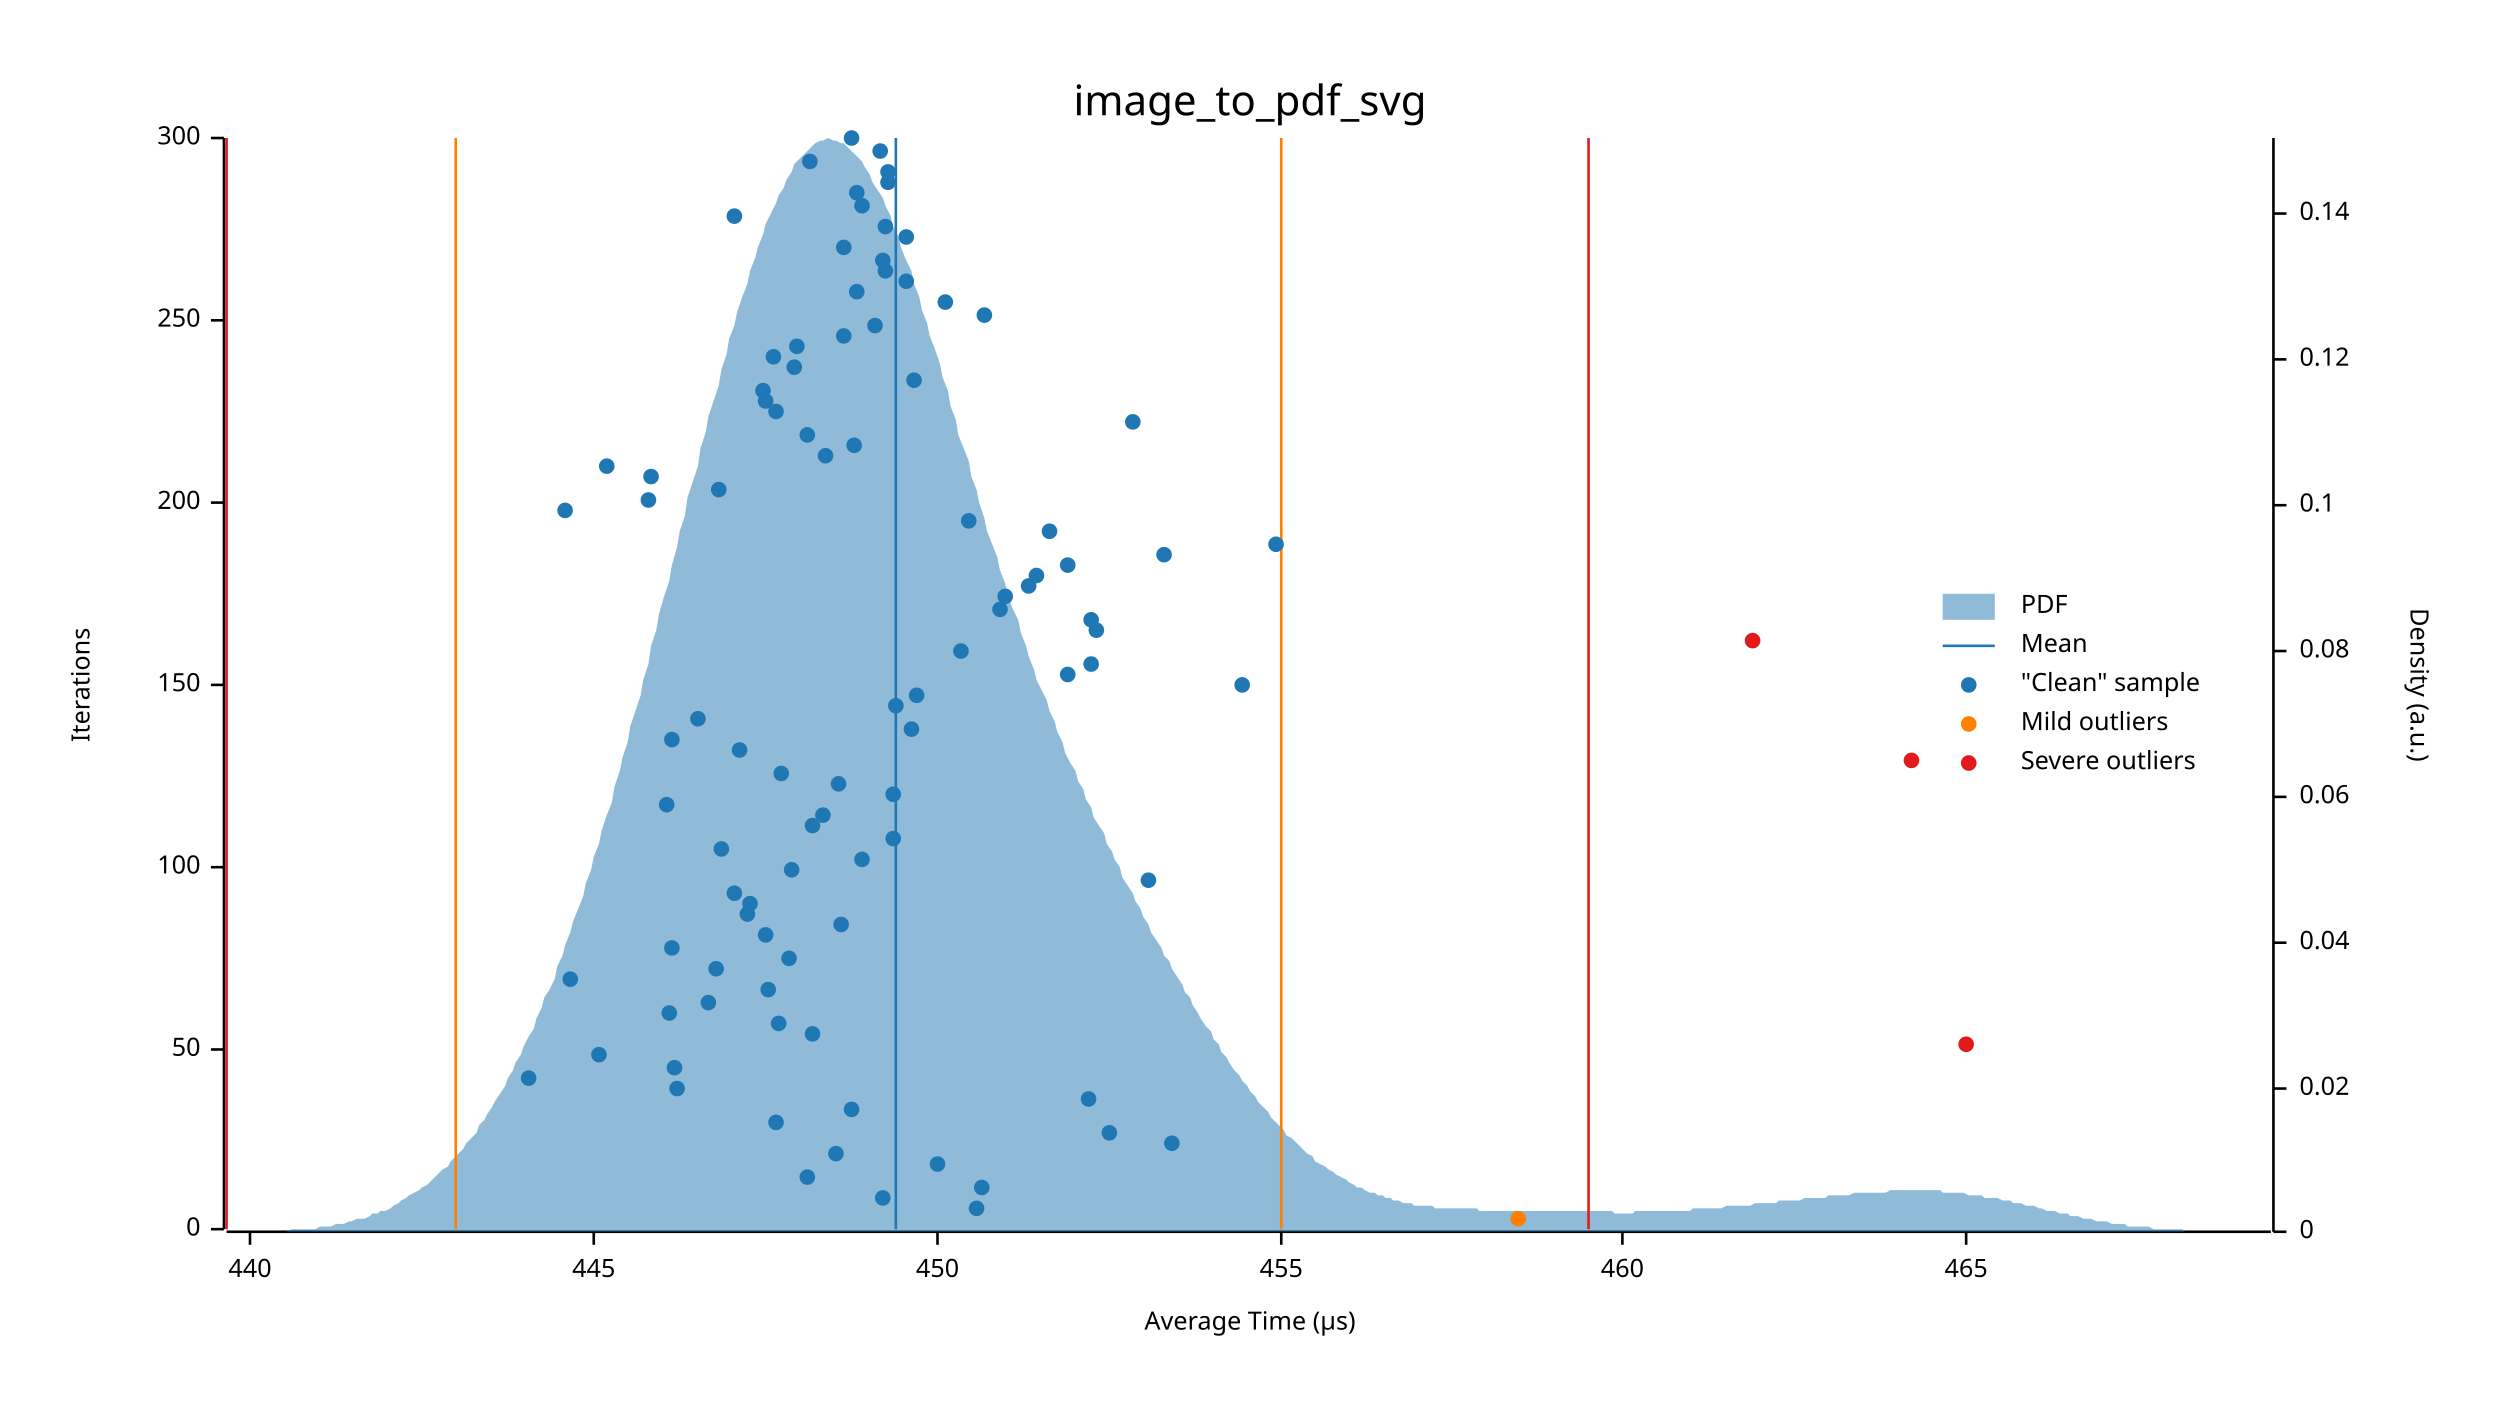
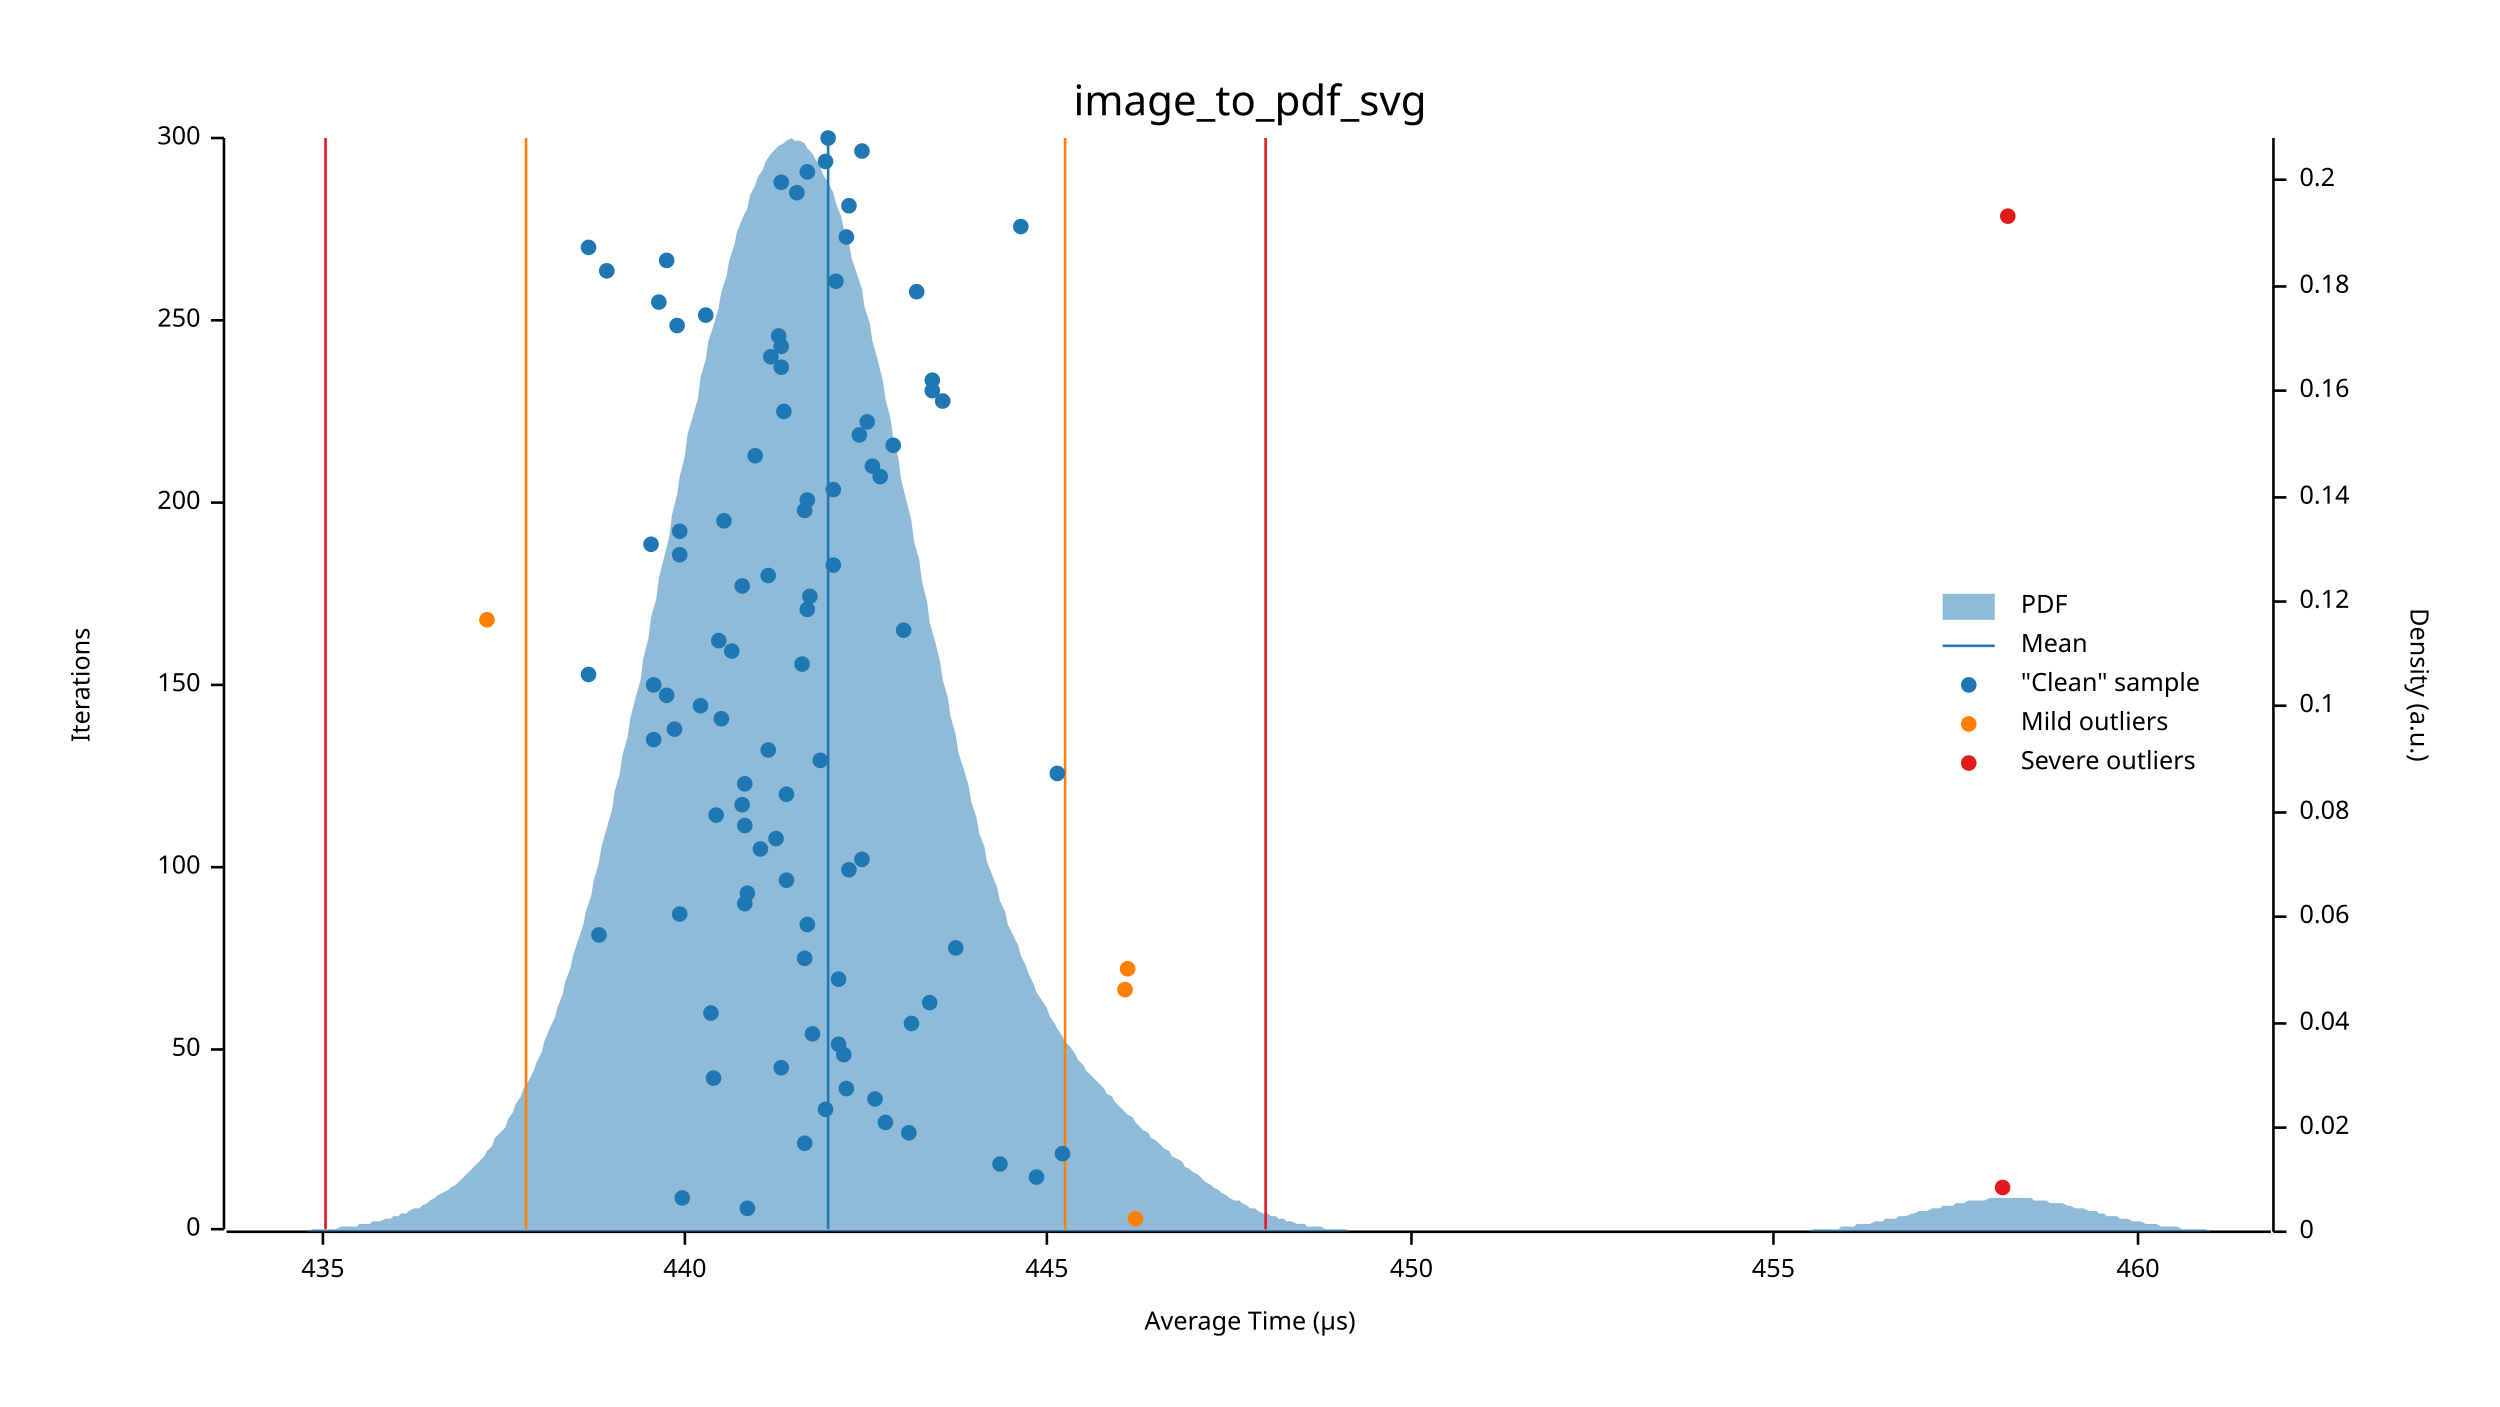
<svg xmlns="http://www.w3.org/2000/svg" width="960" height="540" viewBox="0 0 960 540">
  <text x="480" y="32" dy="0.76em" text-anchor="middle" font-family="sans-serif" font-size="16.129" opacity="1" fill="#000000">
image_to_pdf_svg
</text>
  <text x="27" y="263" dy="0.76em" text-anchor="middle" font-family="sans-serif" font-size="9.677" opacity="1" fill="#000000" transform="rotate(270, 27, 263)">
Iterations
</text>
  <text x="480" y="513" dy="-0.5ex" text-anchor="middle" font-family="sans-serif" font-size="9.677" opacity="1" fill="#000000">
Average Time (µs)
</text>
  <polyline fill="none" opacity="1" stroke="#000000" stroke-width="1" points="86,53 86,472 " />
  <text x="77" y="472" dy="0.5ex" text-anchor="end" font-family="sans-serif" font-size="9.677" opacity="1" fill="#000000">
0
</text>
  <polyline fill="none" opacity="1" stroke="#000000" stroke-width="1" points="81,472 86,472 " />
  <text x="77" y="403" dy="0.5ex" text-anchor="end" font-family="sans-serif" font-size="9.677" opacity="1" fill="#000000">
50
</text>
  <polyline fill="none" opacity="1" stroke="#000000" stroke-width="1" points="81,403 86,403 " />
  <text x="77" y="333" dy="0.5ex" text-anchor="end" font-family="sans-serif" font-size="9.677" opacity="1" fill="#000000">
100
</text>
  <polyline fill="none" opacity="1" stroke="#000000" stroke-width="1" points="81,333 86,333 " />
  <text x="77" y="263" dy="0.5ex" text-anchor="end" font-family="sans-serif" font-size="9.677" opacity="1" fill="#000000">
150
</text>
  <polyline fill="none" opacity="1" stroke="#000000" stroke-width="1" points="81,263 86,263 " />
  <text x="77" y="193" dy="0.5ex" text-anchor="end" font-family="sans-serif" font-size="9.677" opacity="1" fill="#000000">
200
</text>
  <polyline fill="none" opacity="1" stroke="#000000" stroke-width="1" points="81,193 86,193 " />
  <text x="77" y="123" dy="0.5ex" text-anchor="end" font-family="sans-serif" font-size="9.677" opacity="1" fill="#000000">
250
</text>
  <polyline fill="none" opacity="1" stroke="#000000" stroke-width="1" points="81,123 86,123 " />
  <text x="77" y="53" dy="0.5ex" text-anchor="end" font-family="sans-serif" font-size="9.677" opacity="1" fill="#000000">
300
</text>
  <polyline fill="none" opacity="1" stroke="#000000" stroke-width="1" points="81,53 86,53 " />
  <polyline fill="none" opacity="1" stroke="#000000" stroke-width="1" points="87,473 872,473 " />
-   <text x="96" y="483" dy="0.76em" text-anchor="middle" font-family="sans-serif" font-size="9.677" opacity="1" fill="#000000">
+   <text x="124" y="483" dy="0.76em" text-anchor="middle" font-family="sans-serif" font-size="9.677" opacity="1" fill="#000000">
+ 435
+ </text>
+   <polyline fill="none" opacity="1" stroke="#000000" stroke-width="1" points="124,473 124,478 " />
+   <text x="263" y="483" dy="0.76em" text-anchor="middle" font-family="sans-serif" font-size="9.677" opacity="1" fill="#000000">
440
</text>
-   <polyline fill="none" opacity="1" stroke="#000000" stroke-width="1" points="96,473 96,478 " />
-   <text x="228" y="483" dy="0.76em" text-anchor="middle" font-family="sans-serif" font-size="9.677" opacity="1" fill="#000000">
+   <polyline fill="none" opacity="1" stroke="#000000" stroke-width="1" points="263,473 263,478 " />
+   <text x="402" y="483" dy="0.76em" text-anchor="middle" font-family="sans-serif" font-size="9.677" opacity="1" fill="#000000">
445
</text>
-   <polyline fill="none" opacity="1" stroke="#000000" stroke-width="1" points="228,473 228,478 " />
-   <text x="360" y="483" dy="0.76em" text-anchor="middle" font-family="sans-serif" font-size="9.677" opacity="1" fill="#000000">
+   <polyline fill="none" opacity="1" stroke="#000000" stroke-width="1" points="402,473 402,478 " />
+   <text x="542" y="483" dy="0.76em" text-anchor="middle" font-family="sans-serif" font-size="9.677" opacity="1" fill="#000000">
450
</text>
-   <polyline fill="none" opacity="1" stroke="#000000" stroke-width="1" points="360,473 360,478 " />
-   <text x="492" y="483" dy="0.76em" text-anchor="middle" font-family="sans-serif" font-size="9.677" opacity="1" fill="#000000">
+   <polyline fill="none" opacity="1" stroke="#000000" stroke-width="1" points="542,473 542,478 " />
+   <text x="681" y="483" dy="0.76em" text-anchor="middle" font-family="sans-serif" font-size="9.677" opacity="1" fill="#000000">
455
</text>
-   <polyline fill="none" opacity="1" stroke="#000000" stroke-width="1" points="492,473 492,478 " />
-   <text x="623" y="483" dy="0.76em" text-anchor="middle" font-family="sans-serif" font-size="9.677" opacity="1" fill="#000000">
+   <polyline fill="none" opacity="1" stroke="#000000" stroke-width="1" points="681,473 681,478 " />
+   <text x="821" y="483" dy="0.76em" text-anchor="middle" font-family="sans-serif" font-size="9.677" opacity="1" fill="#000000">
460
</text>
-   <polyline fill="none" opacity="1" stroke="#000000" stroke-width="1" points="623,473 623,478 " />
-   <text x="755" y="483" dy="0.76em" text-anchor="middle" font-family="sans-serif" font-size="9.677" opacity="1" fill="#000000">
- 465
- </text>
-   <polyline fill="none" opacity="1" stroke="#000000" stroke-width="1" points="755,473 755,478 " />
+   <polyline fill="none" opacity="1" stroke="#000000" stroke-width="1" points="821,473 821,478 " />
  <text x="933" y="263" dy="0.76em" text-anchor="middle" font-family="sans-serif" font-size="9.677" opacity="1" fill="#000000" transform="rotate(90, 933, 263)">
Density (a.u.)
</text>
  <polyline fill="none" opacity="1" stroke="#000000" stroke-width="1" points="873,53 873,473 " />
  <text x="883" y="473" dy="0.5ex" text-anchor="start" font-family="sans-serif" font-size="9.677" opacity="1" fill="#000000">
0
</text>
  <polyline fill="none" opacity="1" stroke="#000000" stroke-width="1" points="873,473 878,473 " />
-   <text x="883" y="418" dy="0.5ex" text-anchor="start" font-family="sans-serif" font-size="9.677" opacity="1" fill="#000000">
+   <text x="883" y="433" dy="0.5ex" text-anchor="start" font-family="sans-serif" font-size="9.677" opacity="1" fill="#000000">
0.02
</text>
-   <polyline fill="none" opacity="1" stroke="#000000" stroke-width="1" points="873,418 878,418 " />
-   <text x="883" y="362" dy="0.5ex" text-anchor="start" font-family="sans-serif" font-size="9.677" opacity="1" fill="#000000">
+   <polyline fill="none" opacity="1" stroke="#000000" stroke-width="1" points="873,433 878,433 " />
+   <text x="883" y="393" dy="0.5ex" text-anchor="start" font-family="sans-serif" font-size="9.677" opacity="1" fill="#000000">
0.04
</text>
-   <polyline fill="none" opacity="1" stroke="#000000" stroke-width="1" points="873,362 878,362 " />
-   <text x="883" y="306" dy="0.5ex" text-anchor="start" font-family="sans-serif" font-size="9.677" opacity="1" fill="#000000">
+   <polyline fill="none" opacity="1" stroke="#000000" stroke-width="1" points="873,393 878,393 " />
+   <text x="883" y="352" dy="0.5ex" text-anchor="start" font-family="sans-serif" font-size="9.677" opacity="1" fill="#000000">
0.06
</text>
-   <polyline fill="none" opacity="1" stroke="#000000" stroke-width="1" points="873,306 878,306 " />
-   <text x="883" y="250" dy="0.5ex" text-anchor="start" font-family="sans-serif" font-size="9.677" opacity="1" fill="#000000">
+   <polyline fill="none" opacity="1" stroke="#000000" stroke-width="1" points="873,352 878,352 " />
+   <text x="883" y="312" dy="0.5ex" text-anchor="start" font-family="sans-serif" font-size="9.677" opacity="1" fill="#000000">
0.08
</text>
-   <polyline fill="none" opacity="1" stroke="#000000" stroke-width="1" points="873,250 878,250 " />
-   <text x="883" y="194" dy="0.5ex" text-anchor="start" font-family="sans-serif" font-size="9.677" opacity="1" fill="#000000">
+   <polyline fill="none" opacity="1" stroke="#000000" stroke-width="1" points="873,312 878,312 " />
+   <text x="883" y="271" dy="0.5ex" text-anchor="start" font-family="sans-serif" font-size="9.677" opacity="1" fill="#000000">
0.1
</text>
-   <polyline fill="none" opacity="1" stroke="#000000" stroke-width="1" points="873,194 878,194 " />
-   <text x="883" y="138" dy="0.5ex" text-anchor="start" font-family="sans-serif" font-size="9.677" opacity="1" fill="#000000">
+   <polyline fill="none" opacity="1" stroke="#000000" stroke-width="1" points="873,271 878,271 " />
+   <text x="883" y="231" dy="0.5ex" text-anchor="start" font-family="sans-serif" font-size="9.677" opacity="1" fill="#000000">
0.12
</text>
-   <polyline fill="none" opacity="1" stroke="#000000" stroke-width="1" points="873,138 878,138 " />
-   <text x="883" y="82" dy="0.5ex" text-anchor="start" font-family="sans-serif" font-size="9.677" opacity="1" fill="#000000">
+   <polyline fill="none" opacity="1" stroke="#000000" stroke-width="1" points="873,231 878,231 " />
+   <text x="883" y="191" dy="0.5ex" text-anchor="start" font-family="sans-serif" font-size="9.677" opacity="1" fill="#000000">
0.14
</text>
-   <polyline fill="none" opacity="1" stroke="#000000" stroke-width="1" points="873,82 878,82 " />
-   <polygon opacity="0.5" fill="#1F78B4" points="87,473 88,473 90,473 91,473 93,473 94,473 96,473 98,473 99,473 101,473 102,473 104,473 105,473 107,473 109,473 110,473 112,472 113,472 115,472 116,472 118,472 120,472 121,472 123,471 124,471 126,471 127,471 129,470 131,470 132,470 134,469 135,469 137,468 138,468 140,468 142,467 143,466 145,466 146,465 148,465 150,464 151,463 153,462 154,461 156,460 157,459 159,458 161,457 162,456 164,455 165,454 167,452 168,451 170,449 172,448 173,446 175,444 176,443 178,441 179,439 181,437 183,435 184,432 186,430 187,428 189,425 190,423 192,420 194,417 195,414 197,411 198,408 200,405 201,402 203,398 205,395 206,391 208,387 209,383 211,380 213,376 214,371 216,367 217,363 219,358 220,354 222,349 224,344 225,339 227,334 228,329 230,324 231,319 233,313 235,308 236,302 238,296 239,291 241,285 242,279 244,273 246,267 247,261 249,255 250,248 252,242 253,236 255,229 257,223 258,217 260,210 261,204 263,198 264,191 266,185 268,179 269,172 271,166 272,160 274,154 276,148 277,142 279,136 280,130 282,125 283,120 285,114 287,109 288,104 290,99 291,95 293,90 294,86 296,82 298,78 299,75 301,72 302,69 304,66 305,63 307,61 309,59 310,58 312,56 313,55 315,54 316,54 318,53 320,54 321,54 323,55 324,55 326,57 327,58 329,60 331,62 332,64 334,67 335,70 337,73 339,76 340,79 342,83 343,87 345,91 346,95 348,100 350,104 351,109 353,114 354,119 356,124 357,129 359,134 361,140 362,145 364,150 365,156 367,161 368,167 370,172 372,177 373,183 375,188 376,193 378,199 379,204 381,209 383,214 384,219 386,224 387,229 389,234 391,238 392,243 394,248 395,252 397,257 398,261 400,265 402,269 403,273 405,277 406,281 408,285 409,289 411,293 413,296 414,300 416,303 417,307 419,310 420,314 422,317 424,320 425,324 427,327 428,330 430,333 431,337 433,340 435,343 436,346 438,349 439,352 441,355 442,358 444,361 446,364 447,367 449,369 450,372 452,375 454,378 455,381 457,383 458,386 460,389 461,391 463,394 465,396 466,399 468,401 469,404 471,406 472,408 474,411 476,413 477,415 479,417 480,419 482,421 483,423 485,425 487,427 488,429 490,431 491,432 493,434 494,436 496,437 498,439 499,440 501,442 502,443 504,444 505,446 507,447 509,448 510,449 512,450 513,451 515,452 517,453 518,454 520,455 521,456 523,456 524,457 526,458 528,458 529,459 531,459 532,460 534,460 535,461 537,461 539,462 540,462 542,462 543,463 545,463 546,463 548,463 550,463 551,464 553,464 554,464 556,464 557,464 559,464 561,464 562,464 564,464 565,464 567,464 568,465 570,465 572,465 573,465 575,465 576,465 578,465 580,465 581,465 583,465 584,465 586,465 587,465 589,465 591,465 592,465 594,465 595,465 597,465 598,465 600,465 602,465 603,465 605,465 606,465 608,465 609,465 611,465 613,465 614,465 616,465 617,465 619,465 620,466 622,466 624,466 625,466 627,466 628,465 630,465 632,465 633,465 635,465 636,465 638,465 639,465 641,465 643,465 644,465 646,465 647,465 649,465 650,464 652,464 654,464 655,464 657,464 658,464 660,464 661,464 663,463 665,463 666,463 668,463 669,463 671,463 672,463 674,462 676,462 677,462 679,462 680,462 682,462 683,461 685,461 687,461 688,461 690,461 691,461 693,460 695,460 696,460 698,460 699,460 701,460 702,459 704,459 706,459 707,459 709,459 710,459 712,458 713,458 715,458 717,458 718,458 720,458 721,458 723,458 724,458 726,457 728,457 729,457 731,457 732,457 734,457 735,457 737,457 739,457 740,457 742,457 743,457 745,457 746,458 748,458 750,458 751,458 753,458 754,458 756,459 758,459 759,459 761,459 762,460 764,460 765,460 767,460 769,461 770,461 772,461 773,462 775,462 776,462 778,463 780,463 781,463 783,464 784,464 786,465 787,465 789,465 791,466 792,466 794,466 795,467 797,467 798,467 800,468 802,468 803,468 805,469 806,469 808,469 809,469 811,470 813,470 814,470 816,470 817,471 819,471 821,471 822,471 824,471 825,471 827,472 828,472 830,472 832,472 833,472 835,472 836,472 838,472 839,473 841,473 843,473 844,473 846,473 847,473 849,473 850,473 852,473 854,473 855,473 857,473 858,473 860,473 861,473 863,473 865,473 866,473 868,473 869,473 871,473 873,473 873,473 87,473 " />
-   <polyline fill="none" opacity="1" stroke="#1F78B4" stroke-width="1" points="344,472 344,53 " />
-   <polyline fill="none" opacity="1" stroke="#FF7F00" stroke-width="1" points="175,472 175,53 " />
-   <polyline fill="none" opacity="1" stroke="#FF7F00" stroke-width="1" points="492,472 492,53 " />
-   <polyline fill="none" opacity="1" stroke="#E31A1C" stroke-width="1" points="87,472 87,53 " />
-   <polyline fill="none" opacity="1" stroke="#E31A1C" stroke-width="1" points="610,472 610,53 " />
-   <circle cx="375" cy="464" r="3" opacity="1" fill="#1F78B4" stroke="none" stroke-width="1" />
-   <circle cx="339" cy="460" r="3" opacity="1" fill="#1F78B4" stroke="none" stroke-width="1" />
-   <circle cx="377" cy="456" r="3" opacity="1" fill="#1F78B4" stroke="none" stroke-width="1" />
-   <circle cx="310" cy="452" r="3" opacity="1" fill="#1F78B4" stroke="none" stroke-width="1" />
-   <circle cx="360" cy="447" r="3" opacity="1" fill="#1F78B4" stroke="none" stroke-width="1" />
-   <circle cx="321" cy="443" r="3" opacity="1" fill="#1F78B4" stroke="none" stroke-width="1" />
-   <circle cx="450" cy="439" r="3" opacity="1" fill="#1F78B4" stroke="none" stroke-width="1" />
-   <circle cx="426" cy="435" r="3" opacity="1" fill="#1F78B4" stroke="none" stroke-width="1" />
-   <circle cx="298" cy="431" r="3" opacity="1" fill="#1F78B4" stroke="none" stroke-width="1" />
-   <circle cx="327" cy="426" r="3" opacity="1" fill="#1F78B4" stroke="none" stroke-width="1" />
-   <circle cx="418" cy="422" r="3" opacity="1" fill="#1F78B4" stroke="none" stroke-width="1" />
-   <circle cx="260" cy="418" r="3" opacity="1" fill="#1F78B4" stroke="none" stroke-width="1" />
-   <circle cx="203" cy="414" r="3" opacity="1" fill="#1F78B4" stroke="none" stroke-width="1" />
-   <circle cx="259" cy="410" r="3" opacity="1" fill="#1F78B4" stroke="none" stroke-width="1" />
-   <circle cx="230" cy="405" r="3" opacity="1" fill="#1F78B4" stroke="none" stroke-width="1" />
+   <polyline fill="none" opacity="1" stroke="#000000" stroke-width="1" points="873,191 878,191 " />
+   <text x="883" y="150" dy="0.5ex" text-anchor="start" font-family="sans-serif" font-size="9.677" opacity="1" fill="#000000">
+ 0.16
+ </text>
+   <polyline fill="none" opacity="1" stroke="#000000" stroke-width="1" points="873,150 878,150 " />
+   <text x="883" y="110" dy="0.5ex" text-anchor="start" font-family="sans-serif" font-size="9.677" opacity="1" fill="#000000">
+ 0.18
+ </text>
+   <polyline fill="none" opacity="1" stroke="#000000" stroke-width="1" points="873,110 878,110 " />
+   <text x="883" y="69" dy="0.5ex" text-anchor="start" font-family="sans-serif" font-size="9.677" opacity="1" fill="#000000">
+ 0.2
+ </text>
+   <polyline fill="none" opacity="1" stroke="#000000" stroke-width="1" points="873,69 878,69 " />
+   <polygon opacity="0.5" fill="#1F78B4" points="87,473 88,473 90,473 91,473 93,473 94,473 96,473 98,473 99,473 101,473 102,473 104,473 105,473 107,473 109,473 110,473 112,473 113,473 115,473 116,473 118,473 120,472 121,472 123,472 124,472 126,472 127,472 129,472 131,471 132,471 134,471 135,471 137,471 138,470 140,470 142,470 143,469 145,469 146,469 148,468 150,468 151,467 153,467 154,466 156,466 157,465 159,464 161,464 162,463 164,462 165,461 167,460 168,459 170,458 172,457 173,456 175,455 176,454 178,452 179,451 181,449 183,447 184,446 186,444 187,442 189,440 190,437 192,435 194,433 195,430 197,427 198,424 200,421 201,418 203,415 205,411 206,408 208,404 209,400 211,395 213,391 214,387 216,382 217,377 219,372 220,367 222,361 224,355 225,350 227,344 228,338 230,331 231,325 233,318 235,311 236,304 238,297 239,290 241,283 242,276 244,268 246,261 247,253 249,245 250,237 252,230 253,222 255,214 257,206 258,198 260,190 261,183 263,175 264,167 266,160 268,153 269,145 271,138 272,131 274,125 276,118 277,112 279,106 280,100 282,94 283,89 285,84 287,80 288,75 290,71 291,68 293,65 294,62 296,59 298,57 299,56 301,55 302,54 304,53 305,54 307,54 309,55 310,57 312,59 313,61 315,64 316,67 318,70 320,74 321,78 323,83 324,88 326,93 327,99 329,105 331,111 332,118 334,124 335,131 337,138 339,146 340,153 342,161 343,168 345,176 346,184 348,192 350,200 351,208 353,215 354,223 356,231 357,239 359,246 361,254 362,261 364,268 365,275 367,282 368,289 370,295 372,302 373,308 375,314 376,320 378,325 379,331 381,336 383,341 384,346 386,350 387,355 389,359 391,363 392,367 394,371 395,374 397,378 398,381 400,384 402,387 403,390 405,393 406,395 408,398 409,400 411,402 413,405 414,407 416,409 417,411 419,413 420,414 422,416 424,418 425,420 427,421 428,423 430,425 431,426 433,428 435,429 436,431 438,433 439,434 441,435 442,437 444,438 446,440 447,441 449,442 450,444 452,445 454,446 455,448 457,449 458,450 460,451 461,452 463,454 465,455 466,456 468,457 469,458 471,459 472,460 474,461 476,461 477,462 479,463 480,464 482,464 483,465 485,466 487,466 488,467 490,467 491,468 493,468 494,469 496,469 498,470 499,470 501,470 502,471 504,471 505,471 507,471 509,472 510,472 512,472 513,472 515,472 517,472 518,473 520,473 521,473 523,473 524,473 526,473 528,473 529,473 531,473 532,473 534,473 535,473 537,473 539,473 540,473 542,473 543,473 545,473 546,473 548,473 550,473 551,473 553,473 554,473 556,473 557,473 559,473 561,473 562,473 564,473 565,473 567,473 568,473 570,473 572,473 573,473 575,473 576,473 578,473 580,473 581,473 583,473 584,473 586,473 587,473 589,473 591,473 592,473 594,473 595,473 597,473 598,473 600,473 602,473 603,473 605,473 606,473 608,473 609,473 611,473 613,473 614,473 616,473 617,473 619,473 620,473 622,473 624,473 625,473 627,473 628,473 630,473 632,473 633,473 635,473 636,473 638,473 639,473 641,473 643,473 644,473 646,473 647,473 649,473 650,473 652,473 654,473 655,473 657,473 658,473 660,473 661,473 663,473 665,473 666,473 668,473 669,473 671,473 672,473 674,473 676,473 677,473 679,473 680,473 682,473 683,473 685,473 687,473 688,473 690,473 691,473 693,473 695,473 696,472 698,472 699,472 701,472 702,472 704,472 706,472 707,471 709,471 710,471 712,471 713,470 715,470 717,470 718,470 720,469 721,469 723,469 724,468 726,468 728,468 729,467 731,467 732,467 734,466 735,466 737,465 739,465 740,465 742,464 743,464 745,464 746,463 748,463 750,463 751,462 753,462 754,462 756,461 758,461 759,461 761,461 762,461 764,460 765,460 767,460 769,460 770,460 772,460 773,460 775,460 776,460 778,460 780,460 781,461 783,461 784,461 786,461 787,462 789,462 791,462 792,462 794,463 795,463 797,464 798,464 800,464 802,465 803,465 805,465 806,466 808,466 809,467 811,467 813,467 814,468 816,468 817,468 819,469 821,469 822,469 824,470 825,470 827,470 828,470 830,471 832,471 833,471 835,471 836,471 838,472 839,472 841,472 843,472 844,472 846,472 847,472 849,473 850,473 852,473 854,473 855,473 857,473 858,473 860,473 861,473 863,473 865,473 866,473 868,473 869,473 871,473 873,473 873,473 87,473 " />
+   <polyline fill="none" opacity="1" stroke="#1F78B4" stroke-width="1" points="318,472 318,53 " />
+   <polyline fill="none" opacity="1" stroke="#FF7F00" stroke-width="1" points="202,472 202,53 " />
+   <polyline fill="none" opacity="1" stroke="#FF7F00" stroke-width="1" points="409,472 409,53 " />
+   <polyline fill="none" opacity="1" stroke="#E31A1C" stroke-width="1" points="125,472 125,53 " />
+   <polyline fill="none" opacity="1" stroke="#E31A1C" stroke-width="1" points="486,472 486,53 " />
+   <circle cx="287" cy="464" r="3" opacity="1" fill="#1F78B4" stroke="none" stroke-width="1" />
+   <circle cx="262" cy="460" r="3" opacity="1" fill="#1F78B4" stroke="none" stroke-width="1" />
+   <circle cx="398" cy="452" r="3" opacity="1" fill="#1F78B4" stroke="none" stroke-width="1" />
+   <circle cx="384" cy="447" r="3" opacity="1" fill="#1F78B4" stroke="none" stroke-width="1" />
+   <circle cx="408" cy="443" r="3" opacity="1" fill="#1F78B4" stroke="none" stroke-width="1" />
+   <circle cx="309" cy="439" r="3" opacity="1" fill="#1F78B4" stroke="none" stroke-width="1" />
+   <circle cx="349" cy="435" r="3" opacity="1" fill="#1F78B4" stroke="none" stroke-width="1" />
+   <circle cx="340" cy="431" r="3" opacity="1" fill="#1F78B4" stroke="none" stroke-width="1" />
+   <circle cx="317" cy="426" r="3" opacity="1" fill="#1F78B4" stroke="none" stroke-width="1" />
+   <circle cx="336" cy="422" r="3" opacity="1" fill="#1F78B4" stroke="none" stroke-width="1" />
+   <circle cx="325" cy="418" r="3" opacity="1" fill="#1F78B4" stroke="none" stroke-width="1" />
+   <circle cx="274" cy="414" r="3" opacity="1" fill="#1F78B4" stroke="none" stroke-width="1" />
+   <circle cx="300" cy="410" r="3" opacity="1" fill="#1F78B4" stroke="none" stroke-width="1" />
+   <circle cx="324" cy="405" r="3" opacity="1" fill="#1F78B4" stroke="none" stroke-width="1" />
+   <circle cx="322" cy="401" r="3" opacity="1" fill="#1F78B4" stroke="none" stroke-width="1" />
  <circle cx="312" cy="397" r="3" opacity="1" fill="#1F78B4" stroke="none" stroke-width="1" />
-   <circle cx="299" cy="393" r="3" opacity="1" fill="#1F78B4" stroke="none" stroke-width="1" />
-   <circle cx="257" cy="389" r="3" opacity="1" fill="#1F78B4" stroke="none" stroke-width="1" />
-   <circle cx="272" cy="385" r="3" opacity="1" fill="#1F78B4" stroke="none" stroke-width="1" />
-   <circle cx="295" cy="380" r="3" opacity="1" fill="#1F78B4" stroke="none" stroke-width="1" />
-   <circle cx="219" cy="376" r="3" opacity="1" fill="#1F78B4" stroke="none" stroke-width="1" />
-   <circle cx="275" cy="372" r="3" opacity="1" fill="#1F78B4" stroke="none" stroke-width="1" />
-   <circle cx="303" cy="368" r="3" opacity="1" fill="#1F78B4" stroke="none" stroke-width="1" />
-   <circle cx="258" cy="364" r="3" opacity="1" fill="#1F78B4" stroke="none" stroke-width="1" />
-   <circle cx="294" cy="359" r="3" opacity="1" fill="#1F78B4" stroke="none" stroke-width="1" />
-   <circle cx="323" cy="355" r="3" opacity="1" fill="#1F78B4" stroke="none" stroke-width="1" />
-   <circle cx="287" cy="351" r="3" opacity="1" fill="#1F78B4" stroke="none" stroke-width="1" />
-   <circle cx="288" cy="347" r="3" opacity="1" fill="#1F78B4" stroke="none" stroke-width="1" />
-   <circle cx="282" cy="343" r="3" opacity="1" fill="#1F78B4" stroke="none" stroke-width="1" />
-   <circle cx="441" cy="338" r="3" opacity="1" fill="#1F78B4" stroke="none" stroke-width="1" />
-   <circle cx="304" cy="334" r="3" opacity="1" fill="#1F78B4" stroke="none" stroke-width="1" />
+   <circle cx="350" cy="393" r="3" opacity="1" fill="#1F78B4" stroke="none" stroke-width="1" />
+   <circle cx="273" cy="389" r="3" opacity="1" fill="#1F78B4" stroke="none" stroke-width="1" />
+   <circle cx="357" cy="385" r="3" opacity="1" fill="#1F78B4" stroke="none" stroke-width="1" />
+   <circle cx="322" cy="376" r="3" opacity="1" fill="#1F78B4" stroke="none" stroke-width="1" />
+   <circle cx="309" cy="368" r="3" opacity="1" fill="#1F78B4" stroke="none" stroke-width="1" />
+   <circle cx="367" cy="364" r="3" opacity="1" fill="#1F78B4" stroke="none" stroke-width="1" />
+   <circle cx="230" cy="359" r="3" opacity="1" fill="#1F78B4" stroke="none" stroke-width="1" />
+   <circle cx="310" cy="355" r="3" opacity="1" fill="#1F78B4" stroke="none" stroke-width="1" />
+   <circle cx="261" cy="351" r="3" opacity="1" fill="#1F78B4" stroke="none" stroke-width="1" />
+   <circle cx="286" cy="347" r="3" opacity="1" fill="#1F78B4" stroke="none" stroke-width="1" />
+   <circle cx="287" cy="343" r="3" opacity="1" fill="#1F78B4" stroke="none" stroke-width="1" />
+   <circle cx="302" cy="338" r="3" opacity="1" fill="#1F78B4" stroke="none" stroke-width="1" />
+   <circle cx="326" cy="334" r="3" opacity="1" fill="#1F78B4" stroke="none" stroke-width="1" />
  <circle cx="331" cy="330" r="3" opacity="1" fill="#1F78B4" stroke="none" stroke-width="1" />
-   <circle cx="277" cy="326" r="3" opacity="1" fill="#1F78B4" stroke="none" stroke-width="1" />
-   <circle cx="343" cy="322" r="3" opacity="1" fill="#1F78B4" stroke="none" stroke-width="1" />
-   <circle cx="312" cy="317" r="3" opacity="1" fill="#1F78B4" stroke="none" stroke-width="1" />
-   <circle cx="316" cy="313" r="3" opacity="1" fill="#1F78B4" stroke="none" stroke-width="1" />
-   <circle cx="256" cy="309" r="3" opacity="1" fill="#1F78B4" stroke="none" stroke-width="1" />
-   <circle cx="343" cy="305" r="3" opacity="1" fill="#1F78B4" stroke="none" stroke-width="1" />
-   <circle cx="322" cy="301" r="3" opacity="1" fill="#1F78B4" stroke="none" stroke-width="1" />
-   <circle cx="300" cy="297" r="3" opacity="1" fill="#1F78B4" stroke="none" stroke-width="1" />
-   <circle cx="284" cy="288" r="3" opacity="1" fill="#1F78B4" stroke="none" stroke-width="1" />
-   <circle cx="258" cy="284" r="3" opacity="1" fill="#1F78B4" stroke="none" stroke-width="1" />
-   <circle cx="350" cy="280" r="3" opacity="1" fill="#1F78B4" stroke="none" stroke-width="1" />
-   <circle cx="268" cy="276" r="3" opacity="1" fill="#1F78B4" stroke="none" stroke-width="1" />
-   <circle cx="344" cy="271" r="3" opacity="1" fill="#1F78B4" stroke="none" stroke-width="1" />
-   <circle cx="352" cy="267" r="3" opacity="1" fill="#1F78B4" stroke="none" stroke-width="1" />
-   <circle cx="477" cy="263" r="3" opacity="1" fill="#1F78B4" stroke="none" stroke-width="1" />
-   <circle cx="410" cy="259" r="3" opacity="1" fill="#1F78B4" stroke="none" stroke-width="1" />
-   <circle cx="419" cy="255" r="3" opacity="1" fill="#1F78B4" stroke="none" stroke-width="1" />
-   <circle cx="369" cy="250" r="3" opacity="1" fill="#1F78B4" stroke="none" stroke-width="1" />
-   <circle cx="421" cy="242" r="3" opacity="1" fill="#1F78B4" stroke="none" stroke-width="1" />
-   <circle cx="419" cy="238" r="3" opacity="1" fill="#1F78B4" stroke="none" stroke-width="1" />
-   <circle cx="384" cy="234" r="3" opacity="1" fill="#1F78B4" stroke="none" stroke-width="1" />
-   <circle cx="386" cy="229" r="3" opacity="1" fill="#1F78B4" stroke="none" stroke-width="1" />
-   <circle cx="395" cy="225" r="3" opacity="1" fill="#1F78B4" stroke="none" stroke-width="1" />
-   <circle cx="398" cy="221" r="3" opacity="1" fill="#1F78B4" stroke="none" stroke-width="1" />
-   <circle cx="410" cy="217" r="3" opacity="1" fill="#1F78B4" stroke="none" stroke-width="1" />
-   <circle cx="447" cy="213" r="3" opacity="1" fill="#1F78B4" stroke="none" stroke-width="1" />
-   <circle cx="490" cy="209" r="3" opacity="1" fill="#1F78B4" stroke="none" stroke-width="1" />
-   <circle cx="403" cy="204" r="3" opacity="1" fill="#1F78B4" stroke="none" stroke-width="1" />
-   <circle cx="372" cy="200" r="3" opacity="1" fill="#1F78B4" stroke="none" stroke-width="1" />
-   <circle cx="217" cy="196" r="3" opacity="1" fill="#1F78B4" stroke="none" stroke-width="1" />
-   <circle cx="249" cy="192" r="3" opacity="1" fill="#1F78B4" stroke="none" stroke-width="1" />
-   <circle cx="276" cy="188" r="3" opacity="1" fill="#1F78B4" stroke="none" stroke-width="1" />
-   <circle cx="250" cy="183" r="3" opacity="1" fill="#1F78B4" stroke="none" stroke-width="1" />
-   <circle cx="233" cy="179" r="3" opacity="1" fill="#1F78B4" stroke="none" stroke-width="1" />
-   <circle cx="317" cy="175" r="3" opacity="1" fill="#1F78B4" stroke="none" stroke-width="1" />
-   <circle cx="328" cy="171" r="3" opacity="1" fill="#1F78B4" stroke="none" stroke-width="1" />
-   <circle cx="310" cy="167" r="3" opacity="1" fill="#1F78B4" stroke="none" stroke-width="1" />
-   <circle cx="435" cy="162" r="3" opacity="1" fill="#1F78B4" stroke="none" stroke-width="1" />
-   <circle cx="298" cy="158" r="3" opacity="1" fill="#1F78B4" stroke="none" stroke-width="1" />
-   <circle cx="294" cy="154" r="3" opacity="1" fill="#1F78B4" stroke="none" stroke-width="1" />
-   <circle cx="293" cy="150" r="3" opacity="1" fill="#1F78B4" stroke="none" stroke-width="1" />
-   <circle cx="351" cy="146" r="3" opacity="1" fill="#1F78B4" stroke="none" stroke-width="1" />
-   <circle cx="305" cy="141" r="3" opacity="1" fill="#1F78B4" stroke="none" stroke-width="1" />
-   <circle cx="297" cy="137" r="3" opacity="1" fill="#1F78B4" stroke="none" stroke-width="1" />
-   <circle cx="306" cy="133" r="3" opacity="1" fill="#1F78B4" stroke="none" stroke-width="1" />
-   <circle cx="324" cy="129" r="3" opacity="1" fill="#1F78B4" stroke="none" stroke-width="1" />
-   <circle cx="336" cy="125" r="3" opacity="1" fill="#1F78B4" stroke="none" stroke-width="1" />
-   <circle cx="378" cy="121" r="3" opacity="1" fill="#1F78B4" stroke="none" stroke-width="1" />
-   <circle cx="363" cy="116" r="3" opacity="1" fill="#1F78B4" stroke="none" stroke-width="1" />
-   <circle cx="329" cy="112" r="3" opacity="1" fill="#1F78B4" stroke="none" stroke-width="1" />
-   <circle cx="348" cy="108" r="3" opacity="1" fill="#1F78B4" stroke="none" stroke-width="1" />
-   <circle cx="340" cy="104" r="3" opacity="1" fill="#1F78B4" stroke="none" stroke-width="1" />
-   <circle cx="339" cy="100" r="3" opacity="1" fill="#1F78B4" stroke="none" stroke-width="1" />
-   <circle cx="324" cy="95" r="3" opacity="1" fill="#1F78B4" stroke="none" stroke-width="1" />
-   <circle cx="348" cy="91" r="3" opacity="1" fill="#1F78B4" stroke="none" stroke-width="1" />
-   <circle cx="340" cy="87" r="3" opacity="1" fill="#1F78B4" stroke="none" stroke-width="1" />
-   <circle cx="282" cy="83" r="3" opacity="1" fill="#1F78B4" stroke="none" stroke-width="1" />
-   <circle cx="331" cy="79" r="3" opacity="1" fill="#1F78B4" stroke="none" stroke-width="1" />
-   <circle cx="329" cy="74" r="3" opacity="1" fill="#1F78B4" stroke="none" stroke-width="1" />
-   <circle cx="341" cy="70" r="3" opacity="1" fill="#1F78B4" stroke="none" stroke-width="1" />
-   <circle cx="341" cy="66" r="3" opacity="1" fill="#1F78B4" stroke="none" stroke-width="1" />
-   <circle cx="311" cy="62" r="3" opacity="1" fill="#1F78B4" stroke="none" stroke-width="1" />
-   <circle cx="338" cy="58" r="3" opacity="1" fill="#1F78B4" stroke="none" stroke-width="1" />
-   <circle cx="327" cy="53" r="3" opacity="1" fill="#1F78B4" stroke="none" stroke-width="1" />
-   <circle cx="583" cy="468" r="3" opacity="1" fill="#FF7F00" stroke="none" stroke-width="1" />
-   <circle cx="755" cy="401" r="3" opacity="1" fill="#E31A1C" stroke="none" stroke-width="1" />
-   <circle cx="734" cy="292" r="3" opacity="1" fill="#E31A1C" stroke="none" stroke-width="1" />
-   <circle cx="673" cy="246" r="3" opacity="1" fill="#E31A1C" stroke="none" stroke-width="1" />
+   <circle cx="292" cy="326" r="3" opacity="1" fill="#1F78B4" stroke="none" stroke-width="1" />
+   <circle cx="298" cy="322" r="3" opacity="1" fill="#1F78B4" stroke="none" stroke-width="1" />
+   <circle cx="286" cy="317" r="3" opacity="1" fill="#1F78B4" stroke="none" stroke-width="1" />
+   <circle cx="275" cy="313" r="3" opacity="1" fill="#1F78B4" stroke="none" stroke-width="1" />
+   <circle cx="285" cy="309" r="3" opacity="1" fill="#1F78B4" stroke="none" stroke-width="1" />
+   <circle cx="302" cy="305" r="3" opacity="1" fill="#1F78B4" stroke="none" stroke-width="1" />
+   <circle cx="286" cy="301" r="3" opacity="1" fill="#1F78B4" stroke="none" stroke-width="1" />
+   <circle cx="406" cy="297" r="3" opacity="1" fill="#1F78B4" stroke="none" stroke-width="1" />
+   <circle cx="315" cy="292" r="3" opacity="1" fill="#1F78B4" stroke="none" stroke-width="1" />
+   <circle cx="295" cy="288" r="3" opacity="1" fill="#1F78B4" stroke="none" stroke-width="1" />
+   <circle cx="251" cy="284" r="3" opacity="1" fill="#1F78B4" stroke="none" stroke-width="1" />
+   <circle cx="259" cy="280" r="3" opacity="1" fill="#1F78B4" stroke="none" stroke-width="1" />
+   <circle cx="277" cy="276" r="3" opacity="1" fill="#1F78B4" stroke="none" stroke-width="1" />
+   <circle cx="269" cy="271" r="3" opacity="1" fill="#1F78B4" stroke="none" stroke-width="1" />
+   <circle cx="256" cy="267" r="3" opacity="1" fill="#1F78B4" stroke="none" stroke-width="1" />
+   <circle cx="251" cy="263" r="3" opacity="1" fill="#1F78B4" stroke="none" stroke-width="1" />
+   <circle cx="226" cy="259" r="3" opacity="1" fill="#1F78B4" stroke="none" stroke-width="1" />
+   <circle cx="308" cy="255" r="3" opacity="1" fill="#1F78B4" stroke="none" stroke-width="1" />
+   <circle cx="281" cy="250" r="3" opacity="1" fill="#1F78B4" stroke="none" stroke-width="1" />
+   <circle cx="276" cy="246" r="3" opacity="1" fill="#1F78B4" stroke="none" stroke-width="1" />
+   <circle cx="347" cy="242" r="3" opacity="1" fill="#1F78B4" stroke="none" stroke-width="1" />
+   <circle cx="310" cy="234" r="3" opacity="1" fill="#1F78B4" stroke="none" stroke-width="1" />
+   <circle cx="311" cy="229" r="3" opacity="1" fill="#1F78B4" stroke="none" stroke-width="1" />
+   <circle cx="285" cy="225" r="3" opacity="1" fill="#1F78B4" stroke="none" stroke-width="1" />
+   <circle cx="295" cy="221" r="3" opacity="1" fill="#1F78B4" stroke="none" stroke-width="1" />
+   <circle cx="320" cy="217" r="3" opacity="1" fill="#1F78B4" stroke="none" stroke-width="1" />
+   <circle cx="261" cy="213" r="3" opacity="1" fill="#1F78B4" stroke="none" stroke-width="1" />
+   <circle cx="250" cy="209" r="3" opacity="1" fill="#1F78B4" stroke="none" stroke-width="1" />
+   <circle cx="261" cy="204" r="3" opacity="1" fill="#1F78B4" stroke="none" stroke-width="1" />
+   <circle cx="278" cy="200" r="3" opacity="1" fill="#1F78B4" stroke="none" stroke-width="1" />
+   <circle cx="309" cy="196" r="3" opacity="1" fill="#1F78B4" stroke="none" stroke-width="1" />
+   <circle cx="310" cy="192" r="3" opacity="1" fill="#1F78B4" stroke="none" stroke-width="1" />
+   <circle cx="320" cy="188" r="3" opacity="1" fill="#1F78B4" stroke="none" stroke-width="1" />
+   <circle cx="338" cy="183" r="3" opacity="1" fill="#1F78B4" stroke="none" stroke-width="1" />
+   <circle cx="335" cy="179" r="3" opacity="1" fill="#1F78B4" stroke="none" stroke-width="1" />
+   <circle cx="290" cy="175" r="3" opacity="1" fill="#1F78B4" stroke="none" stroke-width="1" />
+   <circle cx="343" cy="171" r="3" opacity="1" fill="#1F78B4" stroke="none" stroke-width="1" />
+   <circle cx="330" cy="167" r="3" opacity="1" fill="#1F78B4" stroke="none" stroke-width="1" />
+   <circle cx="333" cy="162" r="3" opacity="1" fill="#1F78B4" stroke="none" stroke-width="1" />
+   <circle cx="301" cy="158" r="3" opacity="1" fill="#1F78B4" stroke="none" stroke-width="1" />
+   <circle cx="362" cy="154" r="3" opacity="1" fill="#1F78B4" stroke="none" stroke-width="1" />
+   <circle cx="358" cy="150" r="3" opacity="1" fill="#1F78B4" stroke="none" stroke-width="1" />
+   <circle cx="358" cy="146" r="3" opacity="1" fill="#1F78B4" stroke="none" stroke-width="1" />
+   <circle cx="300" cy="141" r="3" opacity="1" fill="#1F78B4" stroke="none" stroke-width="1" />
+   <circle cx="296" cy="137" r="3" opacity="1" fill="#1F78B4" stroke="none" stroke-width="1" />
+   <circle cx="300" cy="133" r="3" opacity="1" fill="#1F78B4" stroke="none" stroke-width="1" />
+   <circle cx="299" cy="129" r="3" opacity="1" fill="#1F78B4" stroke="none" stroke-width="1" />
+   <circle cx="260" cy="125" r="3" opacity="1" fill="#1F78B4" stroke="none" stroke-width="1" />
+   <circle cx="271" cy="121" r="3" opacity="1" fill="#1F78B4" stroke="none" stroke-width="1" />
+   <circle cx="253" cy="116" r="3" opacity="1" fill="#1F78B4" stroke="none" stroke-width="1" />
+   <circle cx="352" cy="112" r="3" opacity="1" fill="#1F78B4" stroke="none" stroke-width="1" />
+   <circle cx="321" cy="108" r="3" opacity="1" fill="#1F78B4" stroke="none" stroke-width="1" />
+   <circle cx="233" cy="104" r="3" opacity="1" fill="#1F78B4" stroke="none" stroke-width="1" />
+   <circle cx="256" cy="100" r="3" opacity="1" fill="#1F78B4" stroke="none" stroke-width="1" />
+   <circle cx="226" cy="95" r="3" opacity="1" fill="#1F78B4" stroke="none" stroke-width="1" />
+   <circle cx="325" cy="91" r="3" opacity="1" fill="#1F78B4" stroke="none" stroke-width="1" />
+   <circle cx="392" cy="87" r="3" opacity="1" fill="#1F78B4" stroke="none" stroke-width="1" />
+   <circle cx="326" cy="79" r="3" opacity="1" fill="#1F78B4" stroke="none" stroke-width="1" />
+   <circle cx="306" cy="74" r="3" opacity="1" fill="#1F78B4" stroke="none" stroke-width="1" />
+   <circle cx="300" cy="70" r="3" opacity="1" fill="#1F78B4" stroke="none" stroke-width="1" />
+   <circle cx="310" cy="66" r="3" opacity="1" fill="#1F78B4" stroke="none" stroke-width="1" />
+   <circle cx="317" cy="62" r="3" opacity="1" fill="#1F78B4" stroke="none" stroke-width="1" />
+   <circle cx="331" cy="58" r="3" opacity="1" fill="#1F78B4" stroke="none" stroke-width="1" />
+   <circle cx="318" cy="53" r="3" opacity="1" fill="#1F78B4" stroke="none" stroke-width="1" />
+   <circle cx="436" cy="468" r="3" opacity="1" fill="#FF7F00" stroke="none" stroke-width="1" />
+   <circle cx="432" cy="380" r="3" opacity="1" fill="#FF7F00" stroke="none" stroke-width="1" />
+   <circle cx="433" cy="372" r="3" opacity="1" fill="#FF7F00" stroke="none" stroke-width="1" />
+   <circle cx="187" cy="238" r="3" opacity="1" fill="#FF7F00" stroke="none" stroke-width="1" />
+   <circle cx="769" cy="456" r="3" opacity="1" fill="#E31A1C" stroke="none" stroke-width="1" />
+   <circle cx="771" cy="83" r="3" opacity="1" fill="#E31A1C" stroke="none" stroke-width="1" />
  <text x="776" y="228" dy="0.76em" text-anchor="start" font-family="sans-serif" font-size="9.677" opacity="1" fill="#000000">
PDF
</text>
  <text x="776" y="243" dy="0.76em" text-anchor="start" font-family="sans-serif" font-size="9.677" opacity="1" fill="#000000">
Mean
</text>
  <text x="776" y="258" dy="0.76em" text-anchor="start" font-family="sans-serif" font-size="9.677" opacity="1" fill="#000000">
"Clean" sample
</text>
  <text x="776" y="273" dy="0.76em" text-anchor="start" font-family="sans-serif" font-size="9.677" opacity="1" fill="#000000">
Mild outliers
</text>
  <text x="776" y="288" dy="0.76em" text-anchor="start" font-family="sans-serif" font-size="9.677" opacity="1" fill="#000000">
Severe outliers
</text>
  <rect x="746" y="228" width="20" height="10" opacity="0.5" fill="#1F78B4" stroke="none" />
  <polyline fill="none" opacity="1" stroke="#1F78B4" stroke-width="1" points="746,248 766,248 " />
  <circle cx="756" cy="263" r="3" opacity="1" fill="#1F78B4" stroke="none" stroke-width="1" />
  <circle cx="756" cy="278" r="3" opacity="1" fill="#FF7F00" stroke="none" stroke-width="1" />
  <circle cx="756" cy="293" r="3" opacity="1" fill="#E31A1C" stroke="none" stroke-width="1" />
</svg>
